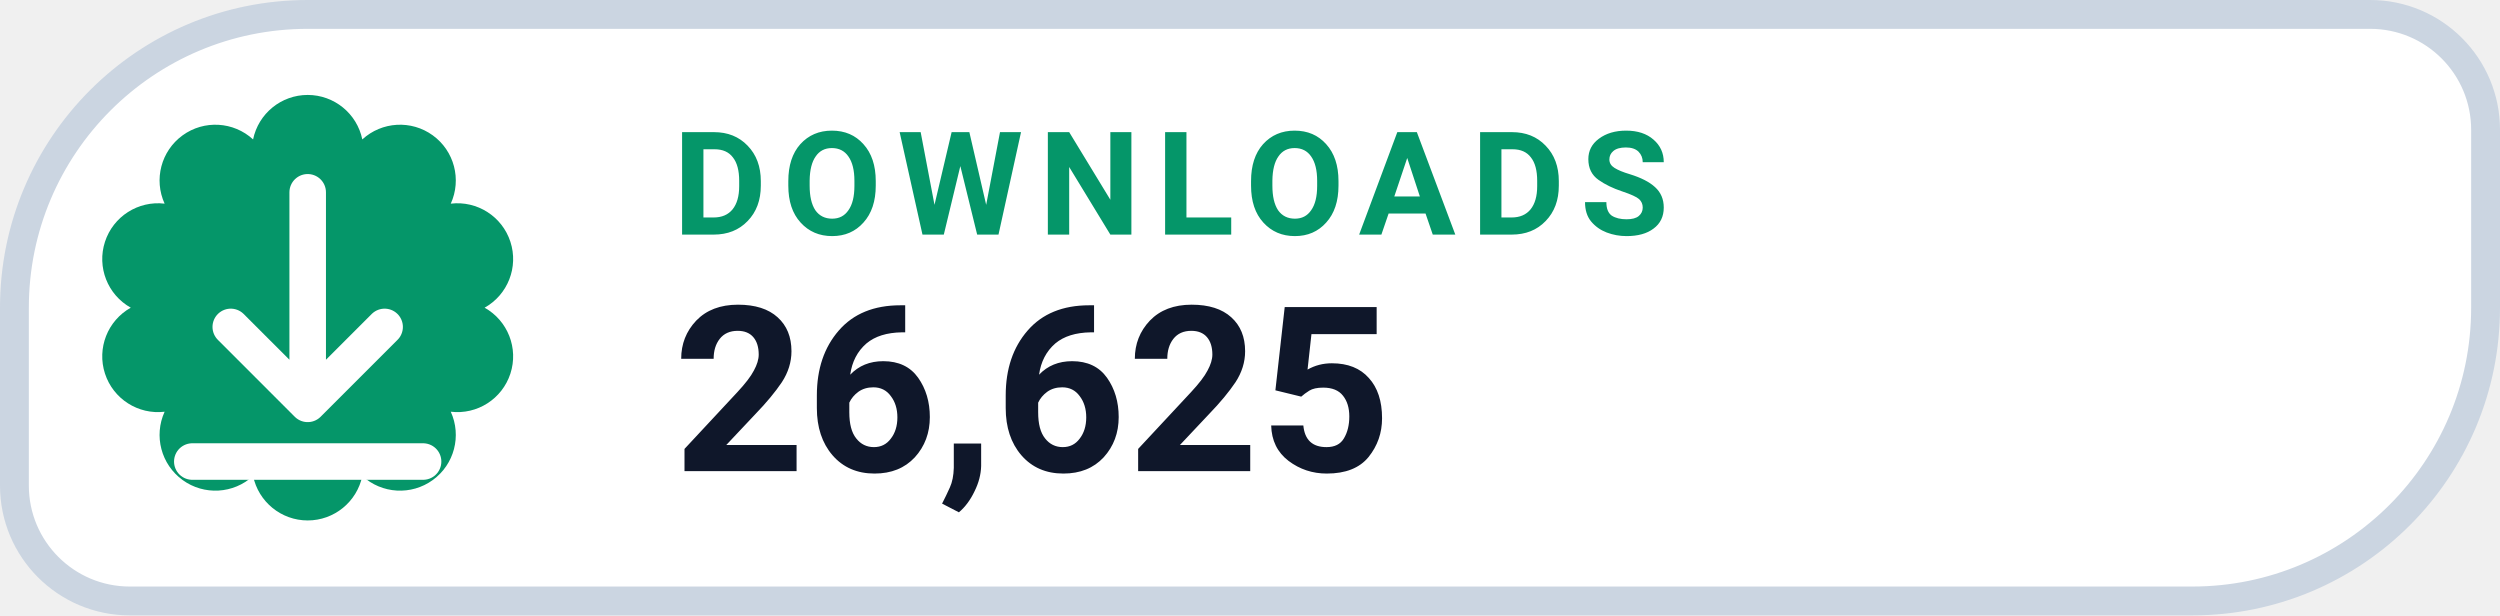
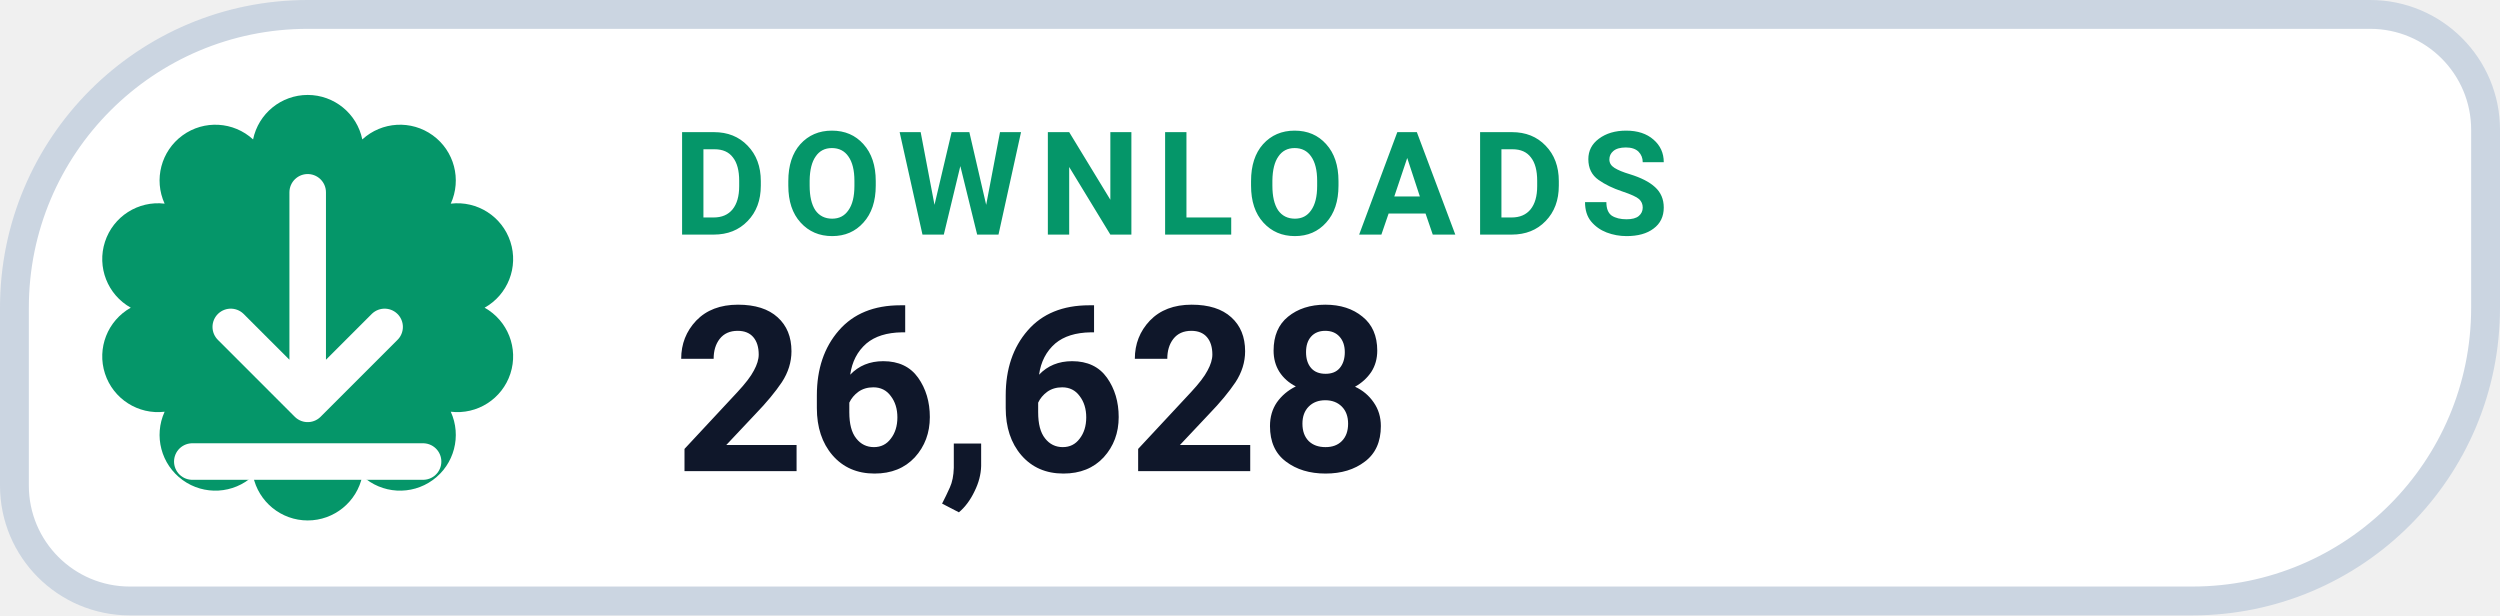
- <svg xmlns="http://www.w3.org/2000/svg" width="130" height="32" viewBox="0 0 130 32" role="img" aria-label="DOWNLOADS 26,625">
+ <svg xmlns="http://www.w3.org/2000/svg" width="130" height="32" viewBox="0 0 130 32" role="img" aria-label="DOWNLOADS 26,628">
  <path d="M 16.00 0.75 H 123.25 A 6.00 6.00 0 0 1 129.25 6.75 V 16.00 A 15.25 15.25 0 0 1 114.00 31.25 H 6.75 A 6.00 6.00 0 0 1 0.75 25.25 V 16.00 A 15.25 15.25 0 0 1 16.00 0.75 Z" fill="#FFFFFF" stroke="#CBD5E1" stroke-width="1.5" />
  <path d="M 13.16 7.25 A 2.90 2.90 0 0 1 18.84 7.25 A 2.90 2.90 0 0 1 23.44 10.59 A 2.90 2.90 0 0 1 25.20 16.00 A 2.90 2.90 0 0 1 23.44 21.41 A 2.90 2.90 0 0 1 18.84 24.75 A 2.90 2.90 0 0 1 13.16 24.75 A 2.90 2.90 0 0 1 8.56 21.41 A 2.90 2.90 0 0 1 6.80 16.00 A 2.90 2.90 0 0 1 8.56 10.59 A 2.90 2.90 0 0 1 13.16 7.25 Z" fill="#059669" />
  <g transform="translate(16 16)" style="color:#FFFFFF;">
    <path d="M0 -6 v11 m0 0 l4 -4 m-4 4 l-4 -4 M-6 8 h12" fill="none" stroke="currentColor" stroke-width="1.9" stroke-linecap="round" stroke-linejoin="round" />
  </g>
  <text x="35" y="12.2" fill="#059669" font-family="-apple-system,BlinkMacSystemFont,'Segoe UI',Roboto,Helvetica,Arial,sans-serif" font-size="7.5" font-weight="700" letter-spacing=".8">DOWNLOADS</text>
-   <text x="35" y="24.5" fill="#0F172A" font-family="-apple-system,BlinkMacSystemFont,'Segoe UI',Roboto,Helvetica,Arial,sans-serif" font-size="12" font-weight="750">26,625</text>
+   <text x="35" y="24.5" fill="#0F172A" font-family="-apple-system,BlinkMacSystemFont,'Segoe UI',Roboto,Helvetica,Arial,sans-serif" font-size="12" font-weight="750">26,628</text>
</svg>
